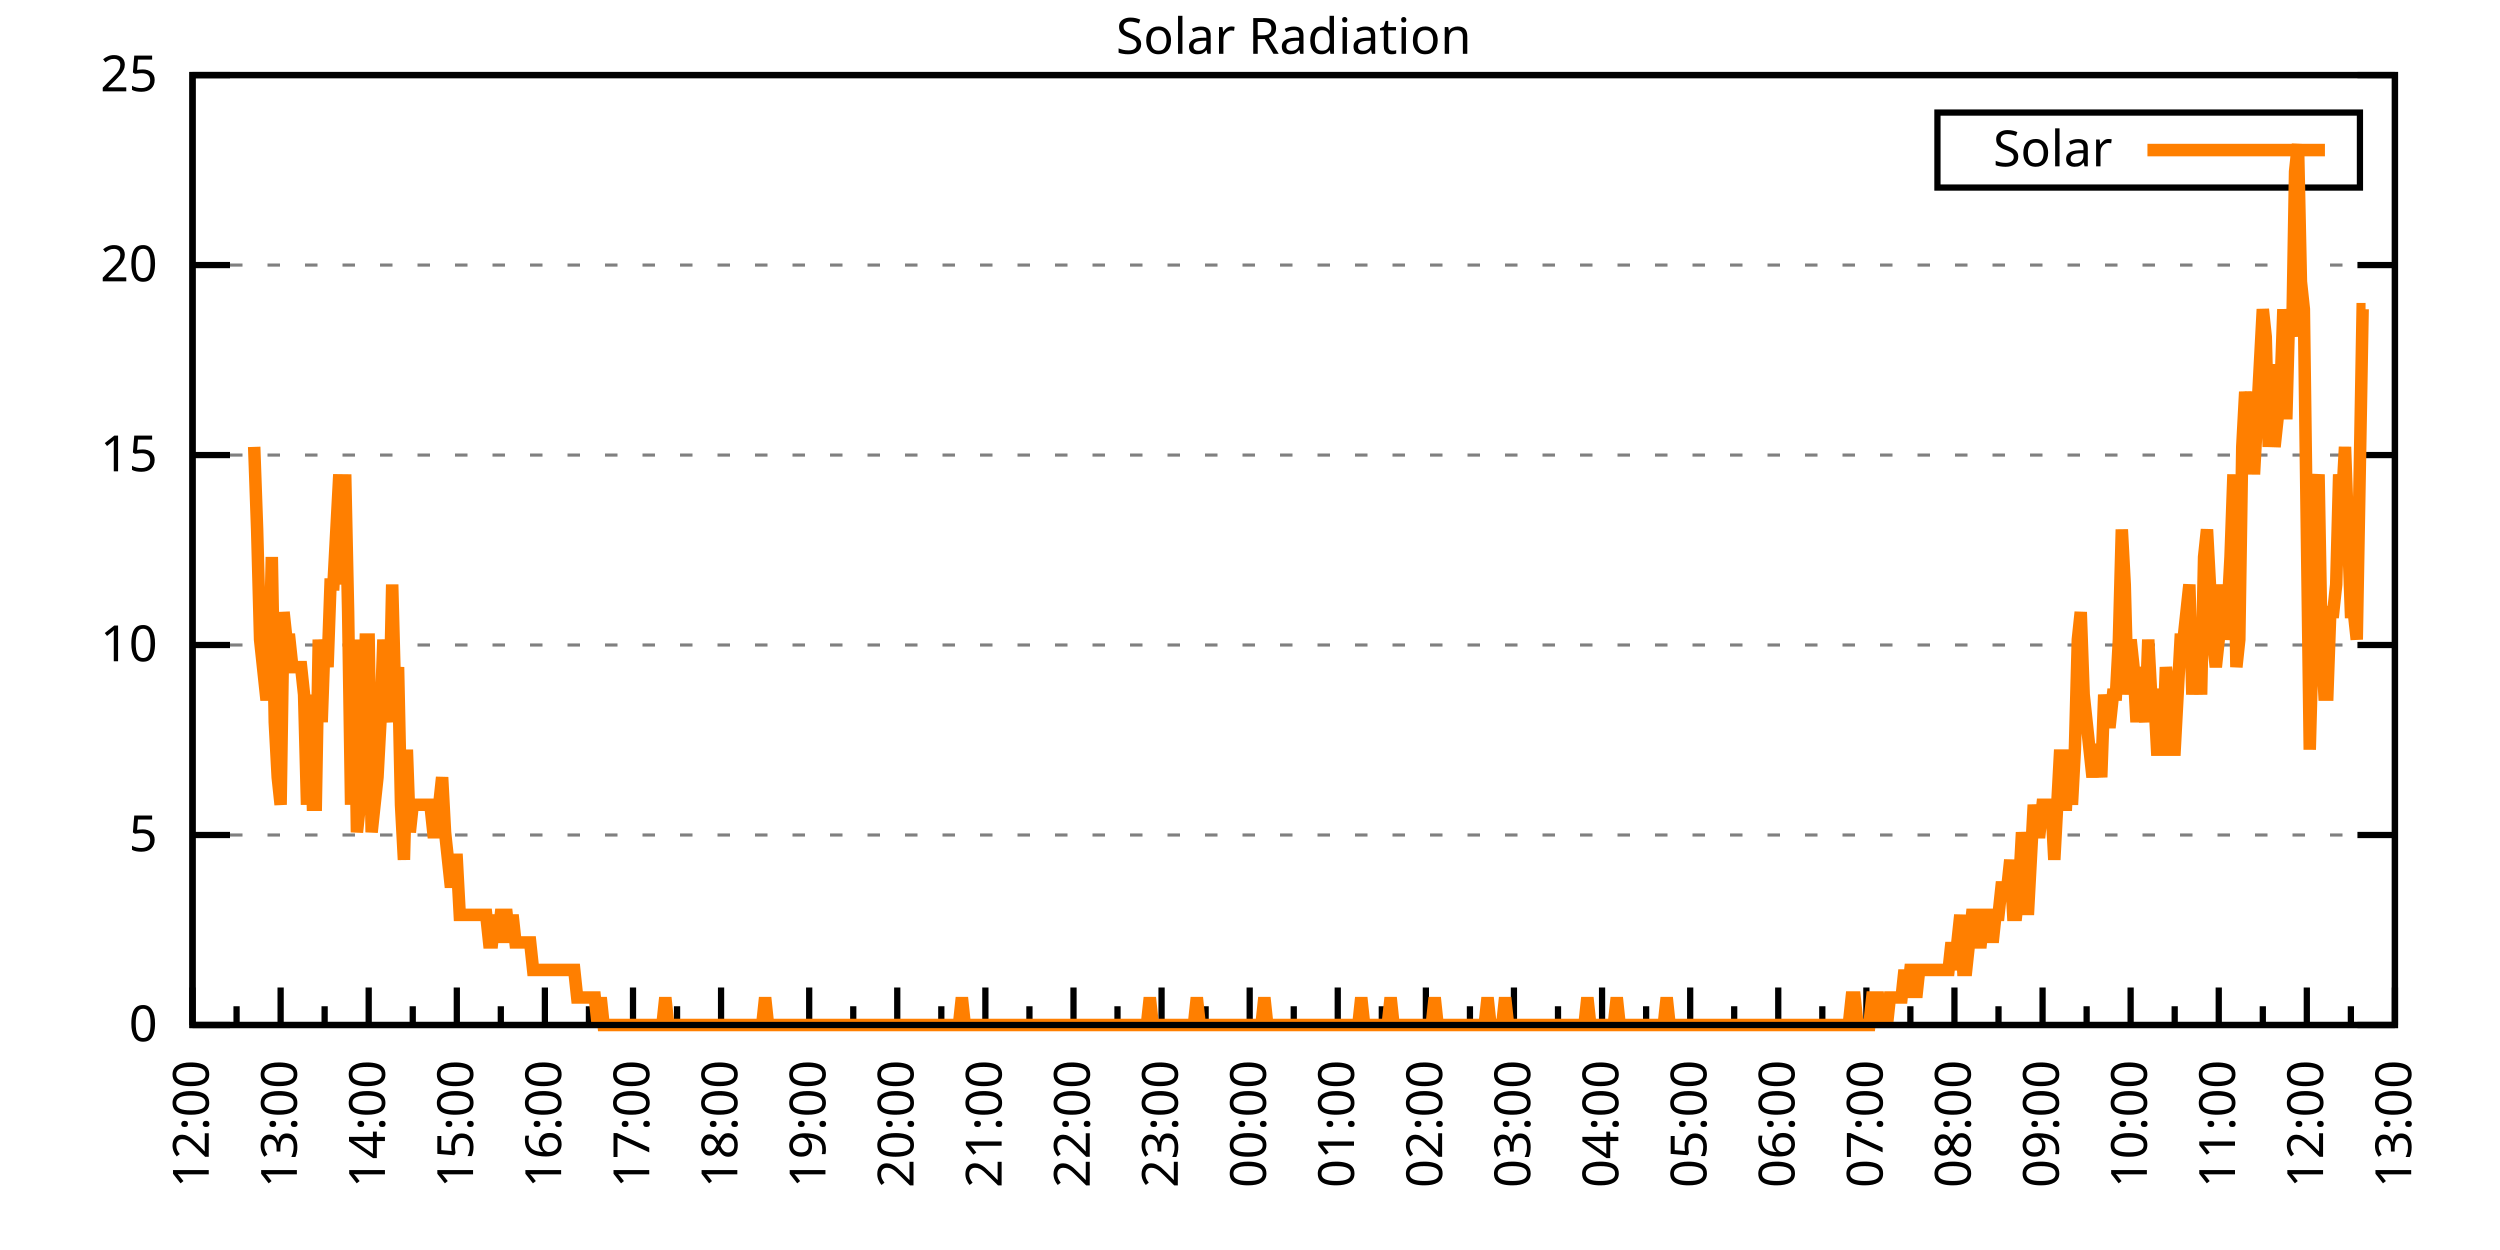
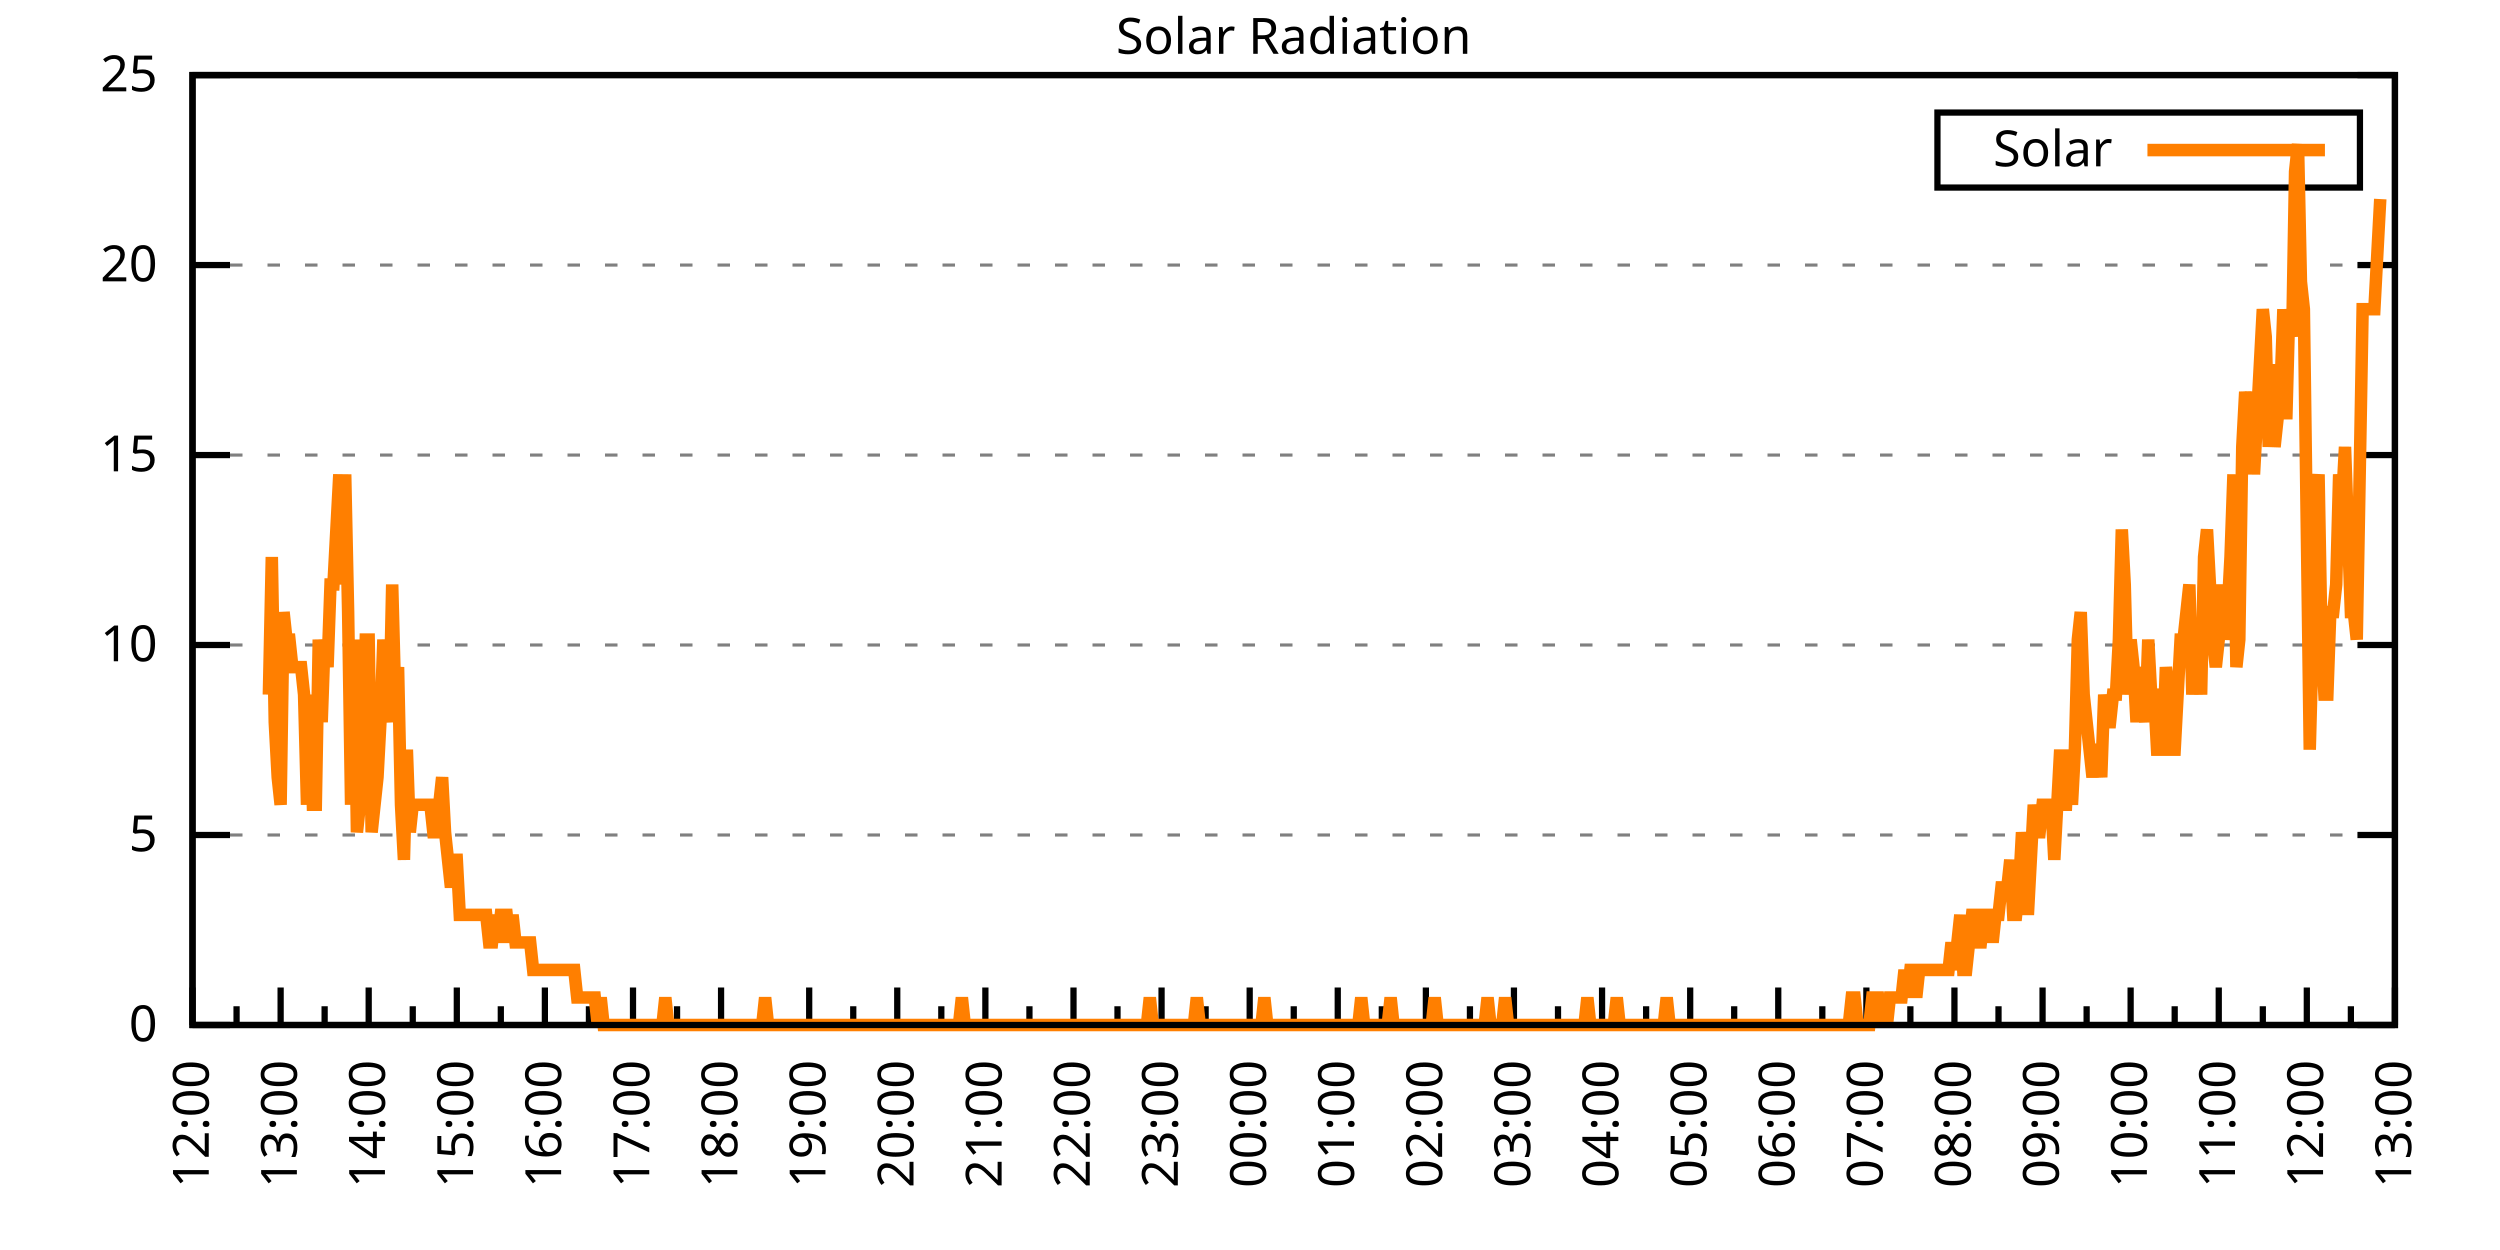
<svg xmlns="http://www.w3.org/2000/svg" xmlns:xlink="http://www.w3.org/1999/xlink" width="400" height="200" viewBox="0 0 400 200">
  <g id="gnuplot_canvas">
    <rect x="0" y="0" width="400" height="200" fill="none" />
    <defs>
      <circle id="gpDot" r="0.5" stroke-width="0.5" stroke="currentColor" />
      <path id="gpPt0" stroke-width="0.333" stroke="currentColor" d="M-1,0 h2 M0,-1 v2" />
      <path id="gpPt1" stroke-width="0.333" stroke="currentColor" d="M-1,-1 L1,1 M1,-1 L-1,1" />
      <path id="gpPt2" stroke-width="0.333" stroke="currentColor" d="M-1,0 L1,0 M0,-1 L0,1 M-1,-1 L1,1 M-1,1 L1,-1" />
      <rect id="gpPt3" stroke-width="0.333" stroke="currentColor" x="-1" y="-1" width="2" height="2" />
      <rect id="gpPt4" stroke-width="0.333" stroke="currentColor" fill="currentColor" x="-1" y="-1" width="2" height="2" />
      <circle id="gpPt5" stroke-width="0.333" stroke="currentColor" cx="0" cy="0" r="1" />
      <use xlink:href="#gpPt5" id="gpPt6" fill="currentColor" stroke="none" />
      <path id="gpPt7" stroke-width="0.333" stroke="currentColor" d="M0,-1.33 L-1.33,0.67 L1.33,0.67 z" />
      <use xlink:href="#gpPt7" id="gpPt8" fill="currentColor" stroke="none" />
      <use xlink:href="#gpPt7" id="gpPt9" stroke="currentColor" transform="rotate(180)" />
      <use xlink:href="#gpPt9" id="gpPt10" fill="currentColor" stroke="none" />
      <use xlink:href="#gpPt3" id="gpPt11" stroke="currentColor" transform="rotate(45)" />
      <use xlink:href="#gpPt11" id="gpPt12" fill="currentColor" stroke="none" />
      <path id="gpPt13" stroke-width="0.333" stroke="currentColor" d="M0,1.330 L1.265,0.411 L0.782,-1.067 L-0.782,-1.076 L-1.265,0.411 z" />
      <use xlink:href="#gpPt13" id="gpPt14" fill="currentColor" stroke="none" />
      <filter id="textbox" filterUnits="objectBoundingBox" x="0" y="0" height="1" width="1">
        <feFlood flood-color="white" flood-opacity="1" result="bgnd" />
        <feComposite in="SourceGraphic" in2="bgnd" operator="atop" />
      </filter>
      <filter id="greybox" filterUnits="objectBoundingBox" x="0" y="0" height="1" width="1">
        <feFlood flood-color="lightgrey" flood-opacity="1" result="grey" />
        <feComposite in="SourceGraphic" in2="grey" operator="atop" />
      </filter>
    </defs>
    <g fill="none" color="white" stroke="currentColor" stroke-width="1.00" stroke-linecap="butt" stroke-linejoin="miter">
</g>
    <g fill="none" color="black" stroke="currentColor" stroke-width="1.00" stroke-linecap="butt" stroke-linejoin="miter">
      <g stroke="none" shape-rendering="crispEdges">
        <polygon fill="rgb(255, 255, 255)" points="30.80,164.00 383.18,164.00 383.18,12.02 30.80,12.02 " />
      </g>
    </g>
    <g fill="none" color="black" stroke="currentColor" stroke-width="1.00" stroke-linecap="butt" stroke-linejoin="miter">
</g>
    <g fill="none" color="black" stroke="black" stroke-width="0.50" stroke-linecap="butt" stroke-linejoin="miter">
</g>
    <g fill="none" color="gray" stroke="currentColor" stroke-width="0.50" stroke-linecap="butt" stroke-linejoin="miter">
      <path stroke="gray" stroke-dasharray="2,4" class="gridline" d="M30.80,164.00 L383.19,164.00  " />
    </g>
    <g fill="none" color="gray" stroke="gray" stroke-width="1.00" stroke-linecap="butt" stroke-linejoin="miter">
</g>
    <g fill="none" color="black" stroke="currentColor" stroke-width="1.00" stroke-linecap="butt" stroke-linejoin="miter">
      <path stroke="black" d="M30.80,164.00 L36.80,164.00 M383.19,164.00 L377.19,164.00  " />
      <g transform="translate(25.20,166.60)" stroke="none" fill="black" font-family="Sans" font-size="8.00" text-anchor="end">
        <text>
          <tspan font-family="Sans"> 0</tspan>
        </text>
      </g>
    </g>
    <g fill="none" color="black" stroke="currentColor" stroke-width="1.00" stroke-linecap="butt" stroke-linejoin="miter">
</g>
    <g fill="none" color="black" stroke="black" stroke-width="0.50" stroke-linecap="butt" stroke-linejoin="miter">
</g>
    <g fill="none" color="gray" stroke="currentColor" stroke-width="0.50" stroke-linecap="butt" stroke-linejoin="miter">
      <path stroke="gray" stroke-dasharray="2,4" class="gridline" d="M30.80,133.60 L383.19,133.60  " />
    </g>
    <g fill="none" color="gray" stroke="gray" stroke-width="1.00" stroke-linecap="butt" stroke-linejoin="miter">
</g>
    <g fill="none" color="black" stroke="currentColor" stroke-width="1.00" stroke-linecap="butt" stroke-linejoin="miter">
      <path stroke="black" d="M30.80,133.60 L36.80,133.60 M383.19,133.60 L377.19,133.60  " />
      <g transform="translate(25.20,136.20)" stroke="none" fill="black" font-family="Sans" font-size="8.00" text-anchor="end">
        <text>
          <tspan font-family="Sans"> 5</tspan>
        </text>
      </g>
    </g>
    <g fill="none" color="black" stroke="currentColor" stroke-width="1.00" stroke-linecap="butt" stroke-linejoin="miter">
</g>
    <g fill="none" color="black" stroke="black" stroke-width="0.50" stroke-linecap="butt" stroke-linejoin="miter">
</g>
    <g fill="none" color="gray" stroke="currentColor" stroke-width="0.50" stroke-linecap="butt" stroke-linejoin="miter">
      <path stroke="gray" stroke-dasharray="2,4" class="gridline" d="M30.80,103.20 L383.19,103.20  " />
    </g>
    <g fill="none" color="gray" stroke="gray" stroke-width="1.00" stroke-linecap="butt" stroke-linejoin="miter">
</g>
    <g fill="none" color="black" stroke="currentColor" stroke-width="1.00" stroke-linecap="butt" stroke-linejoin="miter">
      <path stroke="black" d="M30.80,103.20 L36.80,103.20 M383.19,103.20 L377.19,103.20  " />
      <g transform="translate(25.20,105.80)" stroke="none" fill="black" font-family="Sans" font-size="8.00" text-anchor="end">
        <text>
          <tspan font-family="Sans"> 10</tspan>
        </text>
      </g>
    </g>
    <g fill="none" color="black" stroke="currentColor" stroke-width="1.00" stroke-linecap="butt" stroke-linejoin="miter">
</g>
    <g fill="none" color="black" stroke="black" stroke-width="0.50" stroke-linecap="butt" stroke-linejoin="miter">
</g>
    <g fill="none" color="gray" stroke="currentColor" stroke-width="0.50" stroke-linecap="butt" stroke-linejoin="miter">
      <path stroke="gray" stroke-dasharray="2,4" class="gridline" d="M30.80,72.81 L383.19,72.81  " />
    </g>
    <g fill="none" color="gray" stroke="gray" stroke-width="1.00" stroke-linecap="butt" stroke-linejoin="miter">
</g>
    <g fill="none" color="black" stroke="currentColor" stroke-width="1.00" stroke-linecap="butt" stroke-linejoin="miter">
      <path stroke="black" d="M30.80,72.81 L36.80,72.81 M383.19,72.81 L377.19,72.81  " />
      <g transform="translate(25.20,75.41)" stroke="none" fill="black" font-family="Sans" font-size="8.00" text-anchor="end">
        <text>
          <tspan font-family="Sans"> 15</tspan>
        </text>
      </g>
    </g>
    <g fill="none" color="black" stroke="currentColor" stroke-width="1.00" stroke-linecap="butt" stroke-linejoin="miter">
</g>
    <g fill="none" color="black" stroke="black" stroke-width="0.50" stroke-linecap="butt" stroke-linejoin="miter">
</g>
    <g fill="none" color="gray" stroke="currentColor" stroke-width="0.50" stroke-linecap="butt" stroke-linejoin="miter">
      <path stroke="gray" stroke-dasharray="2,4" class="gridline" d="M30.80,42.41 L383.19,42.41  " />
    </g>
    <g fill="none" color="gray" stroke="gray" stroke-width="1.00" stroke-linecap="butt" stroke-linejoin="miter">
</g>
    <g fill="none" color="black" stroke="currentColor" stroke-width="1.00" stroke-linecap="butt" stroke-linejoin="miter">
      <path stroke="black" d="M30.80,42.41 L36.80,42.41 M383.19,42.41 L377.19,42.41  " />
      <g transform="translate(25.20,45.01)" stroke="none" fill="black" font-family="Sans" font-size="8.00" text-anchor="end">
        <text>
          <tspan font-family="Sans"> 20</tspan>
        </text>
      </g>
    </g>
    <g fill="none" color="black" stroke="currentColor" stroke-width="1.00" stroke-linecap="butt" stroke-linejoin="miter">
</g>
    <g fill="none" color="black" stroke="black" stroke-width="0.50" stroke-linecap="butt" stroke-linejoin="miter">
</g>
    <g fill="none" color="gray" stroke="currentColor" stroke-width="0.50" stroke-linecap="butt" stroke-linejoin="miter">
      <path stroke="gray" stroke-dasharray="2,4" class="gridline" d="M30.80,12.01 L383.19,12.01  " />
    </g>
    <g fill="none" color="gray" stroke="gray" stroke-width="1.00" stroke-linecap="butt" stroke-linejoin="miter">
</g>
    <g fill="none" color="black" stroke="currentColor" stroke-width="1.00" stroke-linecap="butt" stroke-linejoin="miter">
      <path stroke="black" d="M30.80,12.01 L36.80,12.01 M383.19,12.01 L377.19,12.01  " />
      <g transform="translate(25.20,14.61)" stroke="none" fill="black" font-family="Sans" font-size="8.00" text-anchor="end">
        <text>
          <tspan font-family="Sans"> 25</tspan>
        </text>
      </g>
    </g>
    <g fill="none" color="black" stroke="currentColor" stroke-width="1.00" stroke-linecap="butt" stroke-linejoin="miter">
      <path stroke="black" d="M30.80,164.00 L30.80,158.00  " />
      <g transform="translate(33.40,169.60) rotate(270)" stroke="none" fill="black" font-family="Sans" font-size="8.00" text-anchor="end">
        <text>
          <tspan font-family="Sans">12:00</tspan>
        </text>
      </g>
    </g>
    <g fill="none" color="black" stroke="currentColor" stroke-width="1.00" stroke-linecap="butt" stroke-linejoin="miter">
      <path stroke="black" d="M37.85,164.00 L37.85,161.00 M44.90,164.00 L44.90,158.00  " />
      <g transform="translate(47.50,169.60) rotate(270)" stroke="none" fill="black" font-family="Sans" font-size="8.00" text-anchor="end">
        <text>
          <tspan font-family="Sans">13:00</tspan>
        </text>
      </g>
    </g>
    <g fill="none" color="black" stroke="currentColor" stroke-width="1.00" stroke-linecap="butt" stroke-linejoin="miter">
      <path stroke="black" d="M51.94,164.00 L51.94,161.00 M58.99,164.00 L58.99,158.00  " />
      <g transform="translate(61.59,169.60) rotate(270)" stroke="none" fill="black" font-family="Sans" font-size="8.00" text-anchor="end">
        <text>
          <tspan font-family="Sans">14:00</tspan>
        </text>
      </g>
    </g>
    <g fill="none" color="black" stroke="currentColor" stroke-width="1.00" stroke-linecap="butt" stroke-linejoin="miter">
      <path stroke="black" d="M66.04,164.00 L66.04,161.00 M73.09,164.00 L73.09,158.00  " />
      <g transform="translate(75.69,169.60) rotate(270)" stroke="none" fill="black" font-family="Sans" font-size="8.00" text-anchor="end">
        <text>
          <tspan font-family="Sans">15:00</tspan>
        </text>
      </g>
    </g>
    <g fill="none" color="black" stroke="currentColor" stroke-width="1.00" stroke-linecap="butt" stroke-linejoin="miter">
      <path stroke="black" d="M80.13,164.00 L80.13,161.00 M87.18,164.00 L87.18,158.00  " />
      <g transform="translate(89.78,169.60) rotate(270)" stroke="none" fill="black" font-family="Sans" font-size="8.00" text-anchor="end">
        <text>
          <tspan font-family="Sans">16:00</tspan>
        </text>
      </g>
    </g>
    <g fill="none" color="black" stroke="currentColor" stroke-width="1.00" stroke-linecap="butt" stroke-linejoin="miter">
      <path stroke="black" d="M94.23,164.00 L94.23,161.00 M101.28,164.00 L101.28,158.00  " />
      <g transform="translate(103.88,169.60) rotate(270)" stroke="none" fill="black" font-family="Sans" font-size="8.00" text-anchor="end">
        <text>
          <tspan font-family="Sans">17:00</tspan>
        </text>
      </g>
    </g>
    <g fill="none" color="black" stroke="currentColor" stroke-width="1.00" stroke-linecap="butt" stroke-linejoin="miter">
      <path stroke="black" d="M108.33,164.00 L108.33,161.00 M115.37,164.00 L115.37,158.00  " />
      <g transform="translate(117.97,169.60) rotate(270)" stroke="none" fill="black" font-family="Sans" font-size="8.00" text-anchor="end">
        <text>
          <tspan font-family="Sans">18:00</tspan>
        </text>
      </g>
    </g>
    <g fill="none" color="black" stroke="currentColor" stroke-width="1.00" stroke-linecap="butt" stroke-linejoin="miter">
      <path stroke="black" d="M122.42,164.00 L122.42,161.00 M129.47,164.00 L129.47,158.00  " />
      <g transform="translate(132.07,169.60) rotate(270)" stroke="none" fill="black" font-family="Sans" font-size="8.00" text-anchor="end">
        <text>
          <tspan font-family="Sans">19:00</tspan>
        </text>
      </g>
    </g>
    <g fill="none" color="black" stroke="currentColor" stroke-width="1.00" stroke-linecap="butt" stroke-linejoin="miter">
      <path stroke="black" d="M136.52,164.00 L136.52,161.00 M143.56,164.00 L143.56,158.00  " />
      <g transform="translate(146.16,169.60) rotate(270)" stroke="none" fill="black" font-family="Sans" font-size="8.00" text-anchor="end">
        <text>
          <tspan font-family="Sans">20:00</tspan>
        </text>
      </g>
    </g>
    <g fill="none" color="black" stroke="currentColor" stroke-width="1.00" stroke-linecap="butt" stroke-linejoin="miter">
      <path stroke="black" d="M150.61,164.00 L150.61,161.00 M157.66,164.00 L157.66,158.00  " />
      <g transform="translate(160.26,169.60) rotate(270)" stroke="none" fill="black" font-family="Sans" font-size="8.00" text-anchor="end">
        <text>
          <tspan font-family="Sans">21:00</tspan>
        </text>
      </g>
    </g>
    <g fill="none" color="black" stroke="currentColor" stroke-width="1.00" stroke-linecap="butt" stroke-linejoin="miter">
      <path stroke="black" d="M164.71,164.00 L164.71,161.00 M171.76,164.00 L171.76,158.00  " />
      <g transform="translate(174.36,169.60) rotate(270)" stroke="none" fill="black" font-family="Sans" font-size="8.00" text-anchor="end">
        <text>
          <tspan font-family="Sans">22:00</tspan>
        </text>
      </g>
    </g>
    <g fill="none" color="black" stroke="currentColor" stroke-width="1.00" stroke-linecap="butt" stroke-linejoin="miter">
      <path stroke="black" d="M178.80,164.00 L178.80,161.00 M185.85,164.00 L185.85,158.00  " />
      <g transform="translate(188.45,169.60) rotate(270)" stroke="none" fill="black" font-family="Sans" font-size="8.00" text-anchor="end">
        <text>
          <tspan font-family="Sans">23:00</tspan>
        </text>
      </g>
    </g>
    <g fill="none" color="black" stroke="currentColor" stroke-width="1.00" stroke-linecap="butt" stroke-linejoin="miter">
      <path stroke="black" d="M192.90,164.00 L192.90,161.00 M199.95,164.00 L199.95,158.00  " />
      <g transform="translate(202.55,169.60) rotate(270)" stroke="none" fill="black" font-family="Sans" font-size="8.00" text-anchor="end">
        <text>
          <tspan font-family="Sans">00:00</tspan>
        </text>
      </g>
    </g>
    <g fill="none" color="black" stroke="currentColor" stroke-width="1.00" stroke-linecap="butt" stroke-linejoin="miter">
      <path stroke="black" d="M207.00,164.00 L207.00,161.00 M214.04,164.00 L214.04,158.00  " />
      <g transform="translate(216.64,169.60) rotate(270)" stroke="none" fill="black" font-family="Sans" font-size="8.00" text-anchor="end">
        <text>
          <tspan font-family="Sans">01:00</tspan>
        </text>
      </g>
    </g>
    <g fill="none" color="black" stroke="currentColor" stroke-width="1.00" stroke-linecap="butt" stroke-linejoin="miter">
      <path stroke="black" d="M221.09,164.00 L221.09,161.00 M228.14,164.00 L228.14,158.00  " />
      <g transform="translate(230.74,169.60) rotate(270)" stroke="none" fill="black" font-family="Sans" font-size="8.00" text-anchor="end">
        <text>
          <tspan font-family="Sans">02:00</tspan>
        </text>
      </g>
    </g>
    <g fill="none" color="black" stroke="currentColor" stroke-width="1.00" stroke-linecap="butt" stroke-linejoin="miter">
      <path stroke="black" d="M235.19,164.00 L235.19,161.00 M242.23,164.00 L242.23,158.00  " />
      <g transform="translate(244.83,169.60) rotate(270)" stroke="none" fill="black" font-family="Sans" font-size="8.00" text-anchor="end">
        <text>
          <tspan font-family="Sans">03:00</tspan>
        </text>
      </g>
    </g>
    <g fill="none" color="black" stroke="currentColor" stroke-width="1.00" stroke-linecap="butt" stroke-linejoin="miter">
      <path stroke="black" d="M249.28,164.00 L249.28,161.00 M256.33,164.00 L256.33,158.00  " />
      <g transform="translate(258.93,169.60) rotate(270)" stroke="none" fill="black" font-family="Sans" font-size="8.00" text-anchor="end">
        <text>
          <tspan font-family="Sans">04:00</tspan>
        </text>
      </g>
    </g>
    <g fill="none" color="black" stroke="currentColor" stroke-width="1.00" stroke-linecap="butt" stroke-linejoin="miter">
      <path stroke="black" d="M263.38,164.00 L263.38,161.00 M270.43,164.00 L270.43,158.00  " />
      <g transform="translate(273.03,169.60) rotate(270)" stroke="none" fill="black" font-family="Sans" font-size="8.00" text-anchor="end">
        <text>
          <tspan font-family="Sans">05:00</tspan>
        </text>
      </g>
    </g>
    <g fill="none" color="black" stroke="currentColor" stroke-width="1.00" stroke-linecap="butt" stroke-linejoin="miter">
      <path stroke="black" d="M277.47,164.00 L277.47,161.00 M284.52,164.00 L284.52,158.00  " />
      <g transform="translate(287.12,169.60) rotate(270)" stroke="none" fill="black" font-family="Sans" font-size="8.00" text-anchor="end">
        <text>
          <tspan font-family="Sans">06:00</tspan>
        </text>
      </g>
    </g>
    <g fill="none" color="black" stroke="currentColor" stroke-width="1.00" stroke-linecap="butt" stroke-linejoin="miter">
      <path stroke="black" d="M291.57,164.00 L291.57,161.00 M298.62,164.00 L298.62,158.00  " />
      <g transform="translate(301.22,169.60) rotate(270)" stroke="none" fill="black" font-family="Sans" font-size="8.00" text-anchor="end">
        <text>
          <tspan font-family="Sans">07:00</tspan>
        </text>
      </g>
    </g>
    <g fill="none" color="black" stroke="currentColor" stroke-width="1.00" stroke-linecap="butt" stroke-linejoin="miter">
      <path stroke="black" d="M305.66,164.00 L305.66,161.00 M312.71,164.00 L312.71,158.00  " />
      <g transform="translate(315.31,169.60) rotate(270)" stroke="none" fill="black" font-family="Sans" font-size="8.00" text-anchor="end">
        <text>
          <tspan font-family="Sans">08:00</tspan>
        </text>
      </g>
    </g>
    <g fill="none" color="black" stroke="currentColor" stroke-width="1.00" stroke-linecap="butt" stroke-linejoin="miter">
      <path stroke="black" d="M319.76,164.00 L319.76,161.00 M326.81,164.00 L326.81,158.00  " />
      <g transform="translate(329.41,169.60) rotate(270)" stroke="none" fill="black" font-family="Sans" font-size="8.00" text-anchor="end">
        <text>
          <tspan font-family="Sans">09:00</tspan>
        </text>
      </g>
    </g>
    <g fill="none" color="black" stroke="currentColor" stroke-width="1.00" stroke-linecap="butt" stroke-linejoin="miter">
      <path stroke="black" d="M333.86,164.00 L333.86,161.00 M340.90,164.00 L340.90,158.00  " />
      <g transform="translate(343.50,169.60) rotate(270)" stroke="none" fill="black" font-family="Sans" font-size="8.00" text-anchor="end">
        <text>
          <tspan font-family="Sans">10:00</tspan>
        </text>
      </g>
    </g>
    <g fill="none" color="black" stroke="currentColor" stroke-width="1.00" stroke-linecap="butt" stroke-linejoin="miter">
      <path stroke="black" d="M347.95,164.00 L347.95,161.00 M355.00,164.00 L355.00,158.00  " />
      <g transform="translate(357.60,169.60) rotate(270)" stroke="none" fill="black" font-family="Sans" font-size="8.00" text-anchor="end">
        <text>
          <tspan font-family="Sans">11:00</tspan>
        </text>
      </g>
    </g>
    <g fill="none" color="black" stroke="currentColor" stroke-width="1.00" stroke-linecap="butt" stroke-linejoin="miter">
      <path stroke="black" d="M362.05,164.00 L362.05,161.00 M369.09,164.00 L369.09,158.00  " />
      <g transform="translate(371.69,169.60) rotate(270)" stroke="none" fill="black" font-family="Sans" font-size="8.00" text-anchor="end">
        <text>
          <tspan font-family="Sans">12:00</tspan>
        </text>
      </g>
    </g>
    <g fill="none" color="black" stroke="currentColor" stroke-width="1.00" stroke-linecap="butt" stroke-linejoin="miter">
      <path stroke="black" d="M376.14,164.00 L376.14,161.00 M383.19,164.00 L383.19,158.00  " />
      <g transform="translate(385.79,169.60) rotate(270)" stroke="none" fill="black" font-family="Sans" font-size="8.00" text-anchor="end">
        <text>
          <tspan font-family="Sans">13:00</tspan>
        </text>
      </g>
    </g>
    <g fill="none" color="black" stroke="currentColor" stroke-width="1.00" stroke-linecap="butt" stroke-linejoin="miter">
</g>
    <g fill="none" color="black" stroke="currentColor" stroke-width="1.00" stroke-linecap="butt" stroke-linejoin="miter">
      <path stroke="black" d="M30.80,12.01 L30.80,164.00 L383.19,164.00 L383.19,12.01 L30.80,12.01 Z  " />
    </g>
    <g fill="none" color="black" stroke="currentColor" stroke-width="1.00" stroke-linecap="butt" stroke-linejoin="miter">
      <g transform="translate(6.80,88.01) rotate(270)" stroke="none" fill="black" font-family="Sans" font-size="8.00" text-anchor="middle">
        <text />
      </g>
    </g>
    <g fill="none" color="black" stroke="currentColor" stroke-width="1.00" stroke-linecap="butt" stroke-linejoin="miter">
</g>
    <g fill="none" color="black" stroke="currentColor" stroke-width="1.00" stroke-linecap="butt" stroke-linejoin="miter">
      <path stroke="black" d="M309.99,30.01 L309.99,18.01 L377.59,18.01 L377.59,30.01 L309.99,30.01 Z  " />
    </g>
    <g id="Solar_Radiation_plot_1">
      <g fill="none" color="white" stroke="black" stroke-width="2.00" stroke-linecap="butt" stroke-linejoin="miter">
</g>
      <g fill="none" color="black" stroke="currentColor" stroke-width="2.00" stroke-linecap="butt" stroke-linejoin="miter">
        <g transform="translate(337.99,26.61)" stroke="none" fill="black" font-family="Sans" font-size="8.00" text-anchor="end">
          <text>
            <tspan font-family="Sans">Solar</tspan>
          </text>
        </g>
      </g>
      <g fill="none" color="black" stroke="currentColor" stroke-width="2.00" stroke-linecap="butt" stroke-linejoin="miter">
-         <path stroke="rgb(255, 127,   0)" d="M343.59,24.01 L371.99,24.01 M40.67,71.50 L41.14,84.71 L41.61,102.33 L42.08,106.74 L42.55,111.14 L43.02,111.14   L43.49,89.12 L43.96,115.55 L44.43,124.36 L44.90,128.76 L45.37,97.93 L45.84,102.33 L46.31,102.33 L46.78,106.74   L47.24,106.74 L47.71,106.74 L48.18,106.74 L48.65,111.14 L49.12,128.76 L49.59,111.14 L50.06,128.76 L50.53,128.76   L51.00,102.33 L51.47,115.55 L51.94,102.33 L52.41,106.74 L52.88,93.52 L53.35,93.52 L53.82,84.71 L54.29,75.90   L54.76,93.52 L55.23,75.90 L55.70,97.93 L56.17,128.76 L56.64,102.33 L57.11,133.17 L57.58,128.76 L58.05,119.95   L58.52,102.33 L58.99,102.33 L59.46,133.17 L59.93,128.76 L60.40,124.36 L60.87,115.55 L61.34,102.33 L61.81,111.14   L62.28,115.55 L62.75,93.52 L63.22,111.14 L63.69,106.74 L64.16,128.76 L64.63,137.57 L65.10,119.95 L65.57,133.17   L66.04,128.76 L66.51,128.76 L66.98,128.76 L67.45,128.76 L67.92,128.76 L68.39,128.76 L68.86,128.76 L69.33,133.17   L69.80,133.17 L70.27,128.76 L70.74,124.36 L71.21,133.17 L71.68,137.57 L72.15,141.98 L72.62,137.57 L73.09,137.57   L73.56,146.38 L74.03,146.38 L74.50,146.38 L74.97,146.38 L75.44,146.38 L75.91,146.38 L76.38,146.38 L76.85,146.38   L77.32,146.38 L77.79,146.38 L78.26,150.79 L78.73,150.79 L79.19,146.38 L79.66,150.79 L80.13,146.38 L80.60,146.38   L81.07,146.38 L81.54,150.79 L82.01,146.38 L82.48,150.79 L82.95,150.79 L83.42,150.79 L83.89,150.79 L84.36,150.79   L84.83,150.79 L85.30,155.19 L85.77,155.19 L86.24,155.19 L86.71,155.19 L87.18,155.19 L87.65,155.19 L88.12,155.19   L88.59,155.19 L89.06,155.19 L89.53,155.19 L90.00,155.19 L90.47,155.19 L90.94,155.19 L91.41,155.19 L91.88,155.19   L92.35,159.60 L92.82,159.60 L93.29,159.60 L93.76,159.60 L94.23,159.60 L94.70,159.60 L95.17,159.60 L95.64,164.00   L96.11,159.60 L96.58,164.00 L97.05,164.00 L97.52,164.00 L97.99,164.00 L98.46,164.00 L98.93,164.00 L99.40,164.00   L99.87,164.00 L100.34,164.00 L100.81,164.00 L101.28,164.00 L101.75,164.00 L102.22,164.00 L102.69,164.00 L103.16,164.00   L103.63,164.00 L104.10,164.00 L104.57,164.00 L105.04,164.00 L105.51,164.00 L105.98,164.00 L106.45,159.60 L106.92,164.00   L107.39,164.00 L107.86,164.00 L108.33,164.00 L108.80,164.00 L109.27,164.00 L109.74,164.00 L110.21,164.00 L110.68,164.00   L111.14,164.00 L111.61,164.00 L112.08,164.00 L112.55,164.00 L113.02,164.00 L113.49,164.00 L113.96,164.00 L114.43,164.00   L114.90,164.00 L115.37,164.00 L115.84,164.00 L116.31,164.00 L116.78,164.00 L117.25,164.00 L117.72,164.00 L118.19,164.00   L118.66,164.00 L119.13,164.00 L119.60,164.00 L120.07,164.00 L120.54,164.00 L121.01,164.00 L121.48,164.00 L121.95,164.00   L122.42,159.60 L122.89,164.00 L123.36,164.00 L123.83,164.00 L124.30,164.00 L124.77,164.00 L125.24,164.00 L125.71,164.00   L126.18,164.00 L126.65,164.00 L127.12,164.00 L127.59,164.00 L128.06,164.00 L128.53,164.00 L129.00,164.00 L129.47,164.00   L129.94,164.00 L130.41,164.00 L130.88,164.00 L131.35,164.00 L131.82,164.00 L132.29,164.00 L132.76,164.00 L133.23,164.00   L133.70,164.00 L134.17,164.00 L134.64,164.00 L135.11,164.00 L135.58,164.00 L136.05,164.00 L136.52,164.00 L136.99,164.00   L137.46,164.00 L137.93,164.00 L138.40,164.00 L138.87,164.00 L139.34,164.00 L139.81,164.00 L140.28,164.00 L140.75,164.00   L141.22,164.00 L141.69,164.00 L142.16,164.00 L142.63,164.00 L143.09,164.00 L143.56,164.00 L144.03,164.00 L144.50,164.00   L144.97,164.00 L145.44,164.00 L145.91,164.00 L146.38,164.00 L146.85,164.00 L147.32,164.00 L147.79,164.00 L148.26,164.00   L148.73,164.00 L149.20,164.00 L149.67,164.00 L150.14,164.00 L150.61,164.00 L151.08,164.00 L151.55,164.00 L152.02,164.00   L152.49,164.00 L152.96,164.00 L153.43,164.00 L153.90,159.60 L154.37,164.00 L154.84,164.00 L155.31,164.00 L155.78,164.00   L156.25,164.00 L156.72,164.00 L157.19,164.00 L157.66,164.00 L158.13,164.00 L158.60,164.00 L159.07,164.00 L159.54,164.00   L160.01,164.00 L160.48,164.00 L160.95,164.00 L161.42,164.00 L161.89,164.00 L162.36,164.00 L162.83,164.00 L163.30,164.00   L163.77,164.00 L164.24,164.00 L164.71,164.00 L165.18,164.00 L165.65,164.00 L166.12,164.00 L166.59,164.00 L167.06,164.00   L167.53,164.00 L168.00,164.00 L168.47,164.00 L168.94,164.00 L169.41,164.00 L169.88,164.00 L170.35,164.00 L170.82,164.00   L171.29,164.00 L171.76,164.00 L172.23,164.00 L172.70,164.00 L173.17,164.00 L173.64,164.00 L174.11,164.00 L174.58,164.00   L175.04,164.00 L175.51,164.00 L175.98,164.00 L176.45,164.00 L176.92,164.00 L177.39,164.00 L177.86,164.00 L178.33,164.00   L178.80,164.00 L179.27,164.00 L179.74,164.00 L180.21,164.00 L180.68,164.00 L181.15,164.00 L181.62,164.00 L182.09,164.00   L182.56,164.00 L183.03,164.00 L183.50,164.00 L183.97,159.60 L184.44,164.00 L184.91,164.00 L185.38,164.00 L185.85,164.00   L186.32,164.00 L186.79,164.00 L187.26,164.00 L187.73,164.00 L188.20,164.00 L188.67,164.00 L189.14,164.00 L189.61,164.00   L190.08,164.00 L190.55,164.00 L191.02,164.00 L191.49,159.60 L191.96,164.00 L192.43,164.00 L192.90,164.00 L193.37,164.00   L193.84,164.00 L194.31,164.00 L194.78,164.00 L195.25,164.00 L195.72,164.00 L196.19,164.00 L196.66,164.00 L197.13,164.00   L197.60,164.00 L198.07,164.00 L198.54,164.00 L199.01,164.00 L199.48,164.00 L199.95,164.00 L200.42,164.00 L200.89,164.00   L201.36,164.00 L201.83,164.00 L202.30,159.60 L202.77,164.00 L203.24,164.00 L203.71,164.00 L204.18,164.00 L204.65,164.00   L205.12,164.00 L205.59,164.00 L206.06,164.00 L206.53,164.00 L207.00,164.00 L207.46,164.00 L207.93,164.00 L208.40,164.00   L208.87,164.00 L209.34,164.00 L209.81,164.00 L210.28,164.00 L210.75,164.00 L211.22,164.00 L211.69,164.00 L212.16,164.00   L212.63,164.00 L213.10,164.00 L213.57,164.00 L214.04,164.00 L214.51,164.00 L214.98,164.00 L215.45,164.00 L215.92,164.00   L216.39,164.00 L216.86,164.00 L217.33,164.00 L217.80,159.60 L218.27,164.00 L218.74,164.00 L219.21,164.00 L219.68,164.00   L220.15,164.00 L220.62,164.00 L221.09,164.00 L221.56,164.00 L222.03,164.00 L222.50,159.60 L222.97,164.00 L223.44,164.00   L223.91,164.00 L224.38,164.00 L224.85,164.00 L225.32,164.00 L225.79,164.00 L226.26,164.00 L226.73,164.00 L227.20,164.00   L227.67,164.00 L228.14,164.00 L228.61,164.00 L229.08,164.00 L229.55,159.60 L230.02,164.00 L230.49,164.00 L230.96,164.00   L231.43,164.00 L231.90,164.00 L232.37,164.00 L232.84,164.00 L233.31,164.00 L233.78,164.00 L234.25,164.00 L234.72,164.00   L235.19,164.00 L235.66,164.00 L236.13,164.00 L236.60,164.00 L237.07,164.00 L237.54,164.00 L238.01,159.60 L238.48,164.00   L238.95,164.00 L239.41,164.00 L239.88,164.00 L240.35,164.00 L240.82,159.60 L241.29,164.00 L241.76,164.00 L242.23,164.00   L242.70,164.00 L243.17,164.00 L243.64,164.00 L244.11,164.00 L244.58,164.00 L245.05,164.00 L245.52,164.00 L245.99,164.00   L246.46,164.00 L246.93,164.00 L247.40,164.00 L247.87,164.00 L248.34,164.00 L248.81,164.00 L249.28,164.00 L249.75,164.00   L250.22,164.00 L250.69,164.00 L251.16,164.00 L251.63,164.00 L252.10,164.00 L252.57,164.00 L253.04,164.00 L253.51,164.00   L253.98,159.60 L254.45,164.00 L254.92,164.00 L255.39,164.00 L255.86,164.00 L256.33,164.00 L256.80,164.00 L257.27,164.00   L257.74,164.00 L258.21,164.00 L258.68,159.60 L259.15,164.00 L259.62,164.00 L260.09,164.00 L260.56,164.00 L261.03,164.00   L261.50,164.00 L261.97,164.00 L262.44,164.00 L262.91,164.00 L263.38,164.00 L263.85,164.00 L264.32,164.00 L264.79,164.00   L265.26,164.00 L265.73,164.00 L266.20,164.00 L266.67,159.60 L267.14,164.00 L267.61,164.00 L268.08,164.00 L268.55,164.00   L269.02,164.00 L269.49,164.00 L269.96,164.00 L270.43,164.00 L270.90,164.00 L271.36,164.00 L271.83,164.00 L272.30,164.00   L272.77,164.00 L273.24,164.00 L273.71,164.00 L274.18,164.00 L274.65,164.00 L275.12,164.00 L275.59,164.00 L276.06,164.00   L276.53,164.00 L277.00,164.00 L277.47,164.00 L277.94,164.00 L278.41,164.00 L278.88,164.00 L279.35,164.00 L279.82,164.00   L280.29,164.00 L280.76,164.00 L281.23,164.00 L281.70,164.00 L282.17,164.00 L282.64,164.00 L283.11,164.00 L283.58,164.00   L284.05,164.00 L284.52,164.00 L284.99,164.00 L285.46,164.00 L285.93,164.00 L286.40,164.00 L286.87,164.00 L287.34,164.00   L287.81,164.00 L288.28,164.00 L288.75,164.00 L289.22,164.00 L289.69,164.00 L290.16,164.00 L290.63,164.00 L291.10,164.00   L291.57,164.00 L292.04,164.00 L292.51,164.00 L292.98,164.00 L293.45,164.00 L293.92,164.00 L294.39,164.00 L294.86,164.00   L295.33,164.00 L295.80,164.00 L296.27,159.60 L296.74,159.60 L297.21,164.00 L297.68,164.00 L298.15,164.00 L298.62,164.00   L299.09,164.00 L299.56,159.60 L300.03,159.60 L300.50,159.60 L300.97,164.00 L301.44,159.60 L301.91,164.00 L302.38,159.60   L302.85,159.60 L303.31,159.60 L303.78,159.60 L304.25,159.60 L304.72,155.19 L305.19,159.60 L305.66,155.19 L306.13,155.19   L306.60,159.60 L307.07,155.19 L307.54,155.19 L308.01,155.19 L308.48,155.19 L308.95,155.19 L309.42,155.19 L309.89,155.19   L310.36,155.19 L310.83,155.19 L311.30,155.19 L311.77,155.19 L312.24,150.79 L312.71,155.19 L313.18,150.79 L313.65,146.38   L314.12,155.19 L314.59,155.19 L315.06,150.79 L315.53,146.38 L316.00,146.38 L316.47,150.79 L316.94,150.79 L317.41,146.38   L317.88,146.38 L318.35,146.38 L318.82,150.79 L319.29,146.38 L319.76,146.38 L320.23,141.98 L320.70,141.98 L321.17,141.98   L321.64,137.57 L322.11,146.38 L322.58,146.38 L323.05,141.98 L323.52,133.17 L323.99,137.57 L324.46,146.38 L324.93,137.57   L325.40,128.76 L325.87,133.17 L326.34,133.17 L326.81,128.76 L327.28,128.76 L327.75,128.76 L328.22,128.76 L328.69,137.57   L329.16,128.76 L329.63,119.95 L330.10,128.76 L330.57,128.76 L331.04,119.95 L331.51,128.76 L331.98,119.95 L332.45,102.33   L332.92,97.93 L333.39,111.14 L333.86,115.55 L334.33,119.95 L334.80,124.36 L335.26,119.95 L335.73,119.95 L336.20,124.36   L336.67,111.14 L337.14,115.55 L337.61,115.55 L338.08,111.14 L338.55,111.14 L339.02,102.33 L339.49,84.71 L339.96,93.52   L340.43,111.14 L340.90,102.33 L341.37,106.74 L341.84,115.55 L342.31,106.74 L342.78,111.14 L343.25,115.55 L343.72,102.33   L344.19,111.14 L344.66,111.14 L345.13,119.95 L345.60,119.95 L346.07,119.95 L346.54,106.74 L347.01,111.14 L347.48,119.95   L347.95,119.95 L348.42,111.14 L348.89,102.33 L349.36,102.33 L349.83,97.93 L350.30,93.52 L350.77,111.14 L351.24,102.33   L351.71,102.33 L352.18,111.14 L352.65,89.12 L353.12,84.71 L353.59,93.52 L354.06,102.33 L354.53,106.74 L355.00,102.33   L355.47,93.52 L355.94,102.33 L356.41,97.93 L356.88,89.12 L357.35,75.90 L357.82,106.74 L358.29,102.33 L358.76,71.50   L359.23,62.69 L359.70,67.09 L360.17,62.69 L360.64,75.90 L361.11,67.09 L361.58,58.28 L362.05,49.47 L362.52,53.88   L362.99,71.50 L363.46,58.28 L363.93,71.50 L364.40,67.09 L364.87,62.69 L365.34,49.47 L365.81,67.09 L366.28,49.47   L366.75,53.88 L367.21,27.45 L367.68,23.04 L368.15,45.07 L368.62,49.47 L369.09,84.71 L369.56,119.95 L370.03,102.33   L370.50,80.31 L370.97,75.90 L371.44,102.33 L371.91,111.14 L372.38,111.14 L372.85,97.93 L373.32,97.93 L373.79,93.52   L374.26,75.90 L374.73,80.31 L375.20,71.50 L375.67,84.71 L376.14,97.93 L376.61,97.93 L377.08,102.33 L377.55,75.90   L378.02,49.47 L378.49,49.47  " />
+         <path stroke="rgb(255, 127,   0)" d="M343.59,24.01 L371.99,24.01 M43.02,111.14 L43.49,89.12 L43.96,115.55 L44.43,124.36 L44.90,128.76 L45.37,97.93   L45.84,102.33 L46.31,102.33 L46.78,106.74 L47.24,106.74 L47.71,106.74 L48.18,106.74 L48.65,111.14 L49.12,128.76   L49.59,111.14 L50.06,128.76 L50.53,128.76 L51.00,102.33 L51.47,115.55 L51.94,102.33 L52.41,106.74 L52.88,93.52   L53.35,93.52 L53.82,84.71 L54.29,75.90 L54.76,93.52 L55.23,75.90 L55.70,97.93 L56.17,128.76 L56.64,102.33   L57.11,133.17 L57.58,128.76 L58.05,119.95 L58.52,102.33 L58.99,102.33 L59.46,133.17 L59.93,128.76 L60.40,124.36   L60.87,115.55 L61.34,102.33 L61.81,111.14 L62.28,115.55 L62.75,93.52 L63.22,111.14 L63.69,106.74 L64.16,128.76   L64.63,137.57 L65.10,119.95 L65.57,133.17 L66.04,128.76 L66.51,128.76 L66.98,128.76 L67.45,128.76 L67.92,128.76   L68.39,128.76 L68.86,128.76 L69.33,133.17 L69.80,133.17 L70.27,128.76 L70.74,124.36 L71.21,133.17 L71.68,137.57   L72.15,141.98 L72.62,137.57 L73.09,137.57 L73.56,146.38 L74.03,146.38 L74.50,146.38 L74.97,146.38 L75.44,146.38   L75.91,146.38 L76.38,146.38 L76.85,146.38 L77.32,146.38 L77.79,146.38 L78.26,150.79 L78.73,150.79 L79.19,146.38   L79.66,150.79 L80.13,146.38 L80.60,146.38 L81.07,146.38 L81.54,150.79 L82.01,146.38 L82.48,150.79 L82.95,150.79   L83.42,150.79 L83.89,150.79 L84.36,150.79 L84.83,150.79 L85.30,155.19 L85.77,155.19 L86.24,155.19 L86.71,155.19   L87.18,155.19 L87.65,155.19 L88.12,155.19 L88.59,155.19 L89.06,155.19 L89.53,155.19 L90.00,155.19 L90.47,155.19   L90.94,155.19 L91.41,155.19 L91.88,155.19 L92.35,159.60 L92.82,159.60 L93.29,159.60 L93.76,159.60 L94.23,159.60   L94.70,159.60 L95.17,159.60 L95.64,164.00 L96.11,159.60 L96.58,164.00 L97.05,164.00 L97.52,164.00 L97.99,164.00   L98.46,164.00 L98.93,164.00 L99.40,164.00 L99.87,164.00 L100.34,164.00 L100.81,164.00 L101.28,164.00 L101.75,164.00   L102.22,164.00 L102.69,164.00 L103.16,164.00 L103.63,164.00 L104.10,164.00 L104.57,164.00 L105.04,164.00 L105.51,164.00   L105.98,164.00 L106.45,159.60 L106.92,164.00 L107.39,164.00 L107.86,164.00 L108.33,164.00 L108.80,164.00 L109.27,164.00   L109.74,164.00 L110.21,164.00 L110.68,164.00 L111.14,164.00 L111.61,164.00 L112.08,164.00 L112.55,164.00 L113.02,164.00   L113.49,164.00 L113.96,164.00 L114.43,164.00 L114.90,164.00 L115.37,164.00 L115.84,164.00 L116.31,164.00 L116.78,164.00   L117.25,164.00 L117.72,164.00 L118.19,164.00 L118.66,164.00 L119.13,164.00 L119.60,164.00 L120.07,164.00 L120.54,164.00   L121.01,164.00 L121.48,164.00 L121.95,164.00 L122.42,159.60 L122.89,164.00 L123.36,164.00 L123.83,164.00 L124.30,164.00   L124.77,164.00 L125.24,164.00 L125.71,164.00 L126.18,164.00 L126.65,164.00 L127.12,164.00 L127.59,164.00 L128.06,164.00   L128.53,164.00 L129.00,164.00 L129.47,164.00 L129.94,164.00 L130.41,164.00 L130.88,164.00 L131.35,164.00 L131.82,164.00   L132.29,164.00 L132.76,164.00 L133.23,164.00 L133.70,164.00 L134.17,164.00 L134.64,164.00 L135.11,164.00 L135.58,164.00   L136.05,164.00 L136.52,164.00 L136.99,164.00 L137.46,164.00 L137.93,164.00 L138.40,164.00 L138.87,164.00 L139.34,164.00   L139.81,164.00 L140.28,164.00 L140.75,164.00 L141.22,164.00 L141.69,164.00 L142.16,164.00 L142.63,164.00 L143.09,164.00   L143.56,164.00 L144.03,164.00 L144.50,164.00 L144.97,164.00 L145.44,164.00 L145.91,164.00 L146.38,164.00 L146.85,164.00   L147.32,164.00 L147.79,164.00 L148.26,164.00 L148.73,164.00 L149.20,164.00 L149.67,164.00 L150.14,164.00 L150.61,164.00   L151.08,164.00 L151.55,164.00 L152.02,164.00 L152.49,164.00 L152.96,164.00 L153.43,164.00 L153.90,159.60 L154.37,164.00   L154.84,164.00 L155.31,164.00 L155.78,164.00 L156.25,164.00 L156.72,164.00 L157.19,164.00 L157.66,164.00 L158.13,164.00   L158.60,164.00 L159.07,164.00 L159.54,164.00 L160.01,164.00 L160.48,164.00 L160.95,164.00 L161.42,164.00 L161.89,164.00   L162.36,164.00 L162.83,164.00 L163.30,164.00 L163.77,164.00 L164.24,164.00 L164.71,164.00 L165.18,164.00 L165.65,164.00   L166.12,164.00 L166.59,164.00 L167.06,164.00 L167.53,164.00 L168.00,164.00 L168.47,164.00 L168.94,164.00 L169.41,164.00   L169.88,164.00 L170.35,164.00 L170.82,164.00 L171.29,164.00 L171.76,164.00 L172.23,164.00 L172.70,164.00 L173.17,164.00   L173.64,164.00 L174.11,164.00 L174.58,164.00 L175.04,164.00 L175.51,164.00 L175.98,164.00 L176.45,164.00 L176.92,164.00   L177.39,164.00 L177.86,164.00 L178.33,164.00 L178.80,164.00 L179.27,164.00 L179.74,164.00 L180.21,164.00 L180.68,164.00   L181.15,164.00 L181.62,164.00 L182.09,164.00 L182.56,164.00 L183.03,164.00 L183.50,164.00 L183.97,159.60 L184.44,164.00   L184.91,164.00 L185.38,164.00 L185.85,164.00 L186.32,164.00 L186.79,164.00 L187.26,164.00 L187.73,164.00 L188.20,164.00   L188.67,164.00 L189.14,164.00 L189.61,164.00 L190.08,164.00 L190.55,164.00 L191.02,164.00 L191.49,159.60 L191.96,164.00   L192.43,164.00 L192.90,164.00 L193.37,164.00 L193.84,164.00 L194.31,164.00 L194.78,164.00 L195.25,164.00 L195.72,164.00   L196.19,164.00 L196.66,164.00 L197.13,164.00 L197.60,164.00 L198.07,164.00 L198.54,164.00 L199.01,164.00 L199.48,164.00   L199.95,164.00 L200.42,164.00 L200.89,164.00 L201.36,164.00 L201.83,164.00 L202.30,159.60 L202.77,164.00 L203.24,164.00   L203.71,164.00 L204.18,164.00 L204.65,164.00 L205.12,164.00 L205.59,164.00 L206.06,164.00 L206.53,164.00 L207.00,164.00   L207.46,164.00 L207.93,164.00 L208.40,164.00 L208.87,164.00 L209.34,164.00 L209.81,164.00 L210.28,164.00 L210.75,164.00   L211.22,164.00 L211.69,164.00 L212.16,164.00 L212.63,164.00 L213.10,164.00 L213.57,164.00 L214.04,164.00 L214.51,164.00   L214.98,164.00 L215.45,164.00 L215.92,164.00 L216.39,164.00 L216.86,164.00 L217.33,164.00 L217.80,159.60 L218.27,164.00   L218.74,164.00 L219.21,164.00 L219.68,164.00 L220.15,164.00 L220.62,164.00 L221.09,164.00 L221.56,164.00 L222.03,164.00   L222.50,159.60 L222.97,164.00 L223.44,164.00 L223.91,164.00 L224.38,164.00 L224.85,164.00 L225.32,164.00 L225.79,164.00   L226.26,164.00 L226.73,164.00 L227.20,164.00 L227.67,164.00 L228.14,164.00 L228.61,164.00 L229.08,164.00 L229.55,159.60   L230.02,164.00 L230.49,164.00 L230.96,164.00 L231.43,164.00 L231.90,164.00 L232.37,164.00 L232.84,164.00 L233.31,164.00   L233.78,164.00 L234.25,164.00 L234.72,164.00 L235.19,164.00 L235.66,164.00 L236.13,164.00 L236.60,164.00 L237.07,164.00   L237.54,164.00 L238.01,159.60 L238.48,164.00 L238.95,164.00 L239.41,164.00 L239.88,164.00 L240.35,164.00 L240.82,159.60   L241.29,164.00 L241.76,164.00 L242.23,164.00 L242.70,164.00 L243.17,164.00 L243.64,164.00 L244.11,164.00 L244.58,164.00   L245.05,164.00 L245.52,164.00 L245.99,164.00 L246.46,164.00 L246.93,164.00 L247.40,164.00 L247.87,164.00 L248.34,164.00   L248.81,164.00 L249.28,164.00 L249.75,164.00 L250.22,164.00 L250.69,164.00 L251.16,164.00 L251.63,164.00 L252.10,164.00   L252.57,164.00 L253.04,164.00 L253.51,164.00 L253.98,159.60 L254.45,164.00 L254.92,164.00 L255.39,164.00 L255.86,164.00   L256.33,164.00 L256.80,164.00 L257.27,164.00 L257.74,164.00 L258.21,164.00 L258.68,159.60 L259.15,164.00 L259.62,164.00   L260.09,164.00 L260.56,164.00 L261.03,164.00 L261.50,164.00 L261.97,164.00 L262.44,164.00 L262.91,164.00 L263.38,164.00   L263.85,164.00 L264.32,164.00 L264.79,164.00 L265.26,164.00 L265.73,164.00 L266.20,164.00 L266.67,159.60 L267.14,164.00   L267.61,164.00 L268.08,164.00 L268.55,164.00 L269.02,164.00 L269.49,164.00 L269.96,164.00 L270.43,164.00 L270.90,164.00   L271.36,164.00 L271.83,164.00 L272.30,164.00 L272.77,164.00 L273.24,164.00 L273.71,164.00 L274.18,164.00 L274.65,164.00   L275.12,164.00 L275.59,164.00 L276.06,164.00 L276.53,164.00 L277.00,164.00 L277.47,164.00 L277.94,164.00 L278.41,164.00   L278.88,164.00 L279.35,164.00 L279.82,164.00 L280.29,164.00 L280.76,164.00 L281.23,164.00 L281.70,164.00 L282.17,164.00   L282.64,164.00 L283.11,164.00 L283.58,164.00 L284.05,164.00 L284.52,164.00 L284.99,164.00 L285.46,164.00 L285.93,164.00   L286.40,164.00 L286.87,164.00 L287.34,164.00 L287.81,164.00 L288.28,164.00 L288.75,164.00 L289.22,164.00 L289.69,164.00   L290.16,164.00 L290.63,164.00 L291.10,164.00 L291.57,164.00 L292.04,164.00 L292.51,164.00 L292.98,164.00 L293.45,164.00   L293.92,164.00 L294.39,164.00 L294.86,164.00 L295.33,164.00 L295.80,164.00 L296.27,159.60 L296.74,159.60 L297.21,164.00   L297.68,164.00 L298.15,164.00 L298.62,164.00 L299.09,164.00 L299.56,159.60 L300.03,159.60 L300.50,159.60 L300.97,164.00   L301.44,159.60 L301.91,164.00 L302.38,159.60 L302.85,159.60 L303.31,159.60 L303.78,159.60 L304.25,159.60 L304.72,155.19   L305.19,159.60 L305.66,155.19 L306.13,155.19 L306.60,159.60 L307.07,155.19 L307.54,155.19 L308.01,155.19 L308.48,155.19   L308.95,155.19 L309.42,155.19 L309.89,155.19 L310.36,155.19 L310.83,155.19 L311.30,155.19 L311.77,155.19 L312.24,150.79   L312.71,155.19 L313.18,150.79 L313.65,146.38 L314.12,155.19 L314.59,155.19 L315.06,150.79 L315.53,146.38 L316.00,146.38   L316.47,150.79 L316.94,150.79 L317.41,146.38 L317.88,146.38 L318.35,146.38 L318.82,150.79 L319.29,146.38 L319.76,146.38   L320.23,141.98 L320.70,141.98 L321.17,141.98 L321.64,137.57 L322.11,146.38 L322.58,146.38 L323.05,141.98 L323.52,133.17   L323.99,137.57 L324.46,146.38 L324.93,137.57 L325.40,128.76 L325.87,133.17 L326.34,133.17 L326.81,128.76 L327.28,128.76   L327.75,128.76 L328.22,128.76 L328.69,137.57 L329.16,128.76 L329.63,119.95 L330.10,128.76 L330.57,128.76 L331.04,119.95   L331.51,128.76 L331.98,119.95 L332.45,102.33 L332.92,97.93 L333.39,111.14 L333.86,115.55 L334.33,119.95 L334.80,124.36   L335.26,119.95 L335.73,119.95 L336.20,124.36 L336.67,111.14 L337.14,115.55 L337.61,115.55 L338.08,111.14 L338.55,111.14   L339.02,102.33 L339.49,84.71 L339.96,93.52 L340.43,111.14 L340.90,102.33 L341.37,106.74 L341.84,115.55 L342.31,106.74   L342.78,111.14 L343.25,115.55 L343.72,102.33 L344.19,111.14 L344.66,111.14 L345.13,119.95 L345.60,119.95 L346.07,119.95   L346.54,106.74 L347.01,111.14 L347.48,119.95 L347.95,119.95 L348.42,111.14 L348.89,102.33 L349.36,102.33 L349.83,97.93   L350.30,93.52 L350.77,111.14 L351.24,102.33 L351.71,102.33 L352.18,111.14 L352.65,89.12 L353.12,84.71 L353.59,93.52   L354.06,102.33 L354.53,106.74 L355.00,102.33 L355.47,93.52 L355.94,102.33 L356.41,97.93 L356.88,89.12 L357.35,75.90   L357.82,106.74 L358.29,102.33 L358.76,71.50 L359.23,62.69 L359.70,67.09 L360.17,62.69 L360.64,75.90 L361.11,67.09   L361.58,58.28 L362.05,49.47 L362.52,53.88 L362.99,71.50 L363.46,58.28 L363.93,71.50 L364.40,67.09 L364.87,62.69   L365.34,49.47 L365.81,67.09 L366.28,49.47 L366.75,53.88 L367.21,27.45 L367.68,23.04 L368.15,45.07 L368.62,49.47   L369.09,84.71 L369.56,119.95 L370.03,102.33 L370.50,80.31 L370.97,75.90 L371.44,102.33 L371.91,111.14 L372.38,111.14   L372.85,97.93 L373.32,97.93 L373.79,93.52 L374.26,75.90 L374.73,80.31 L375.20,71.50 L375.67,84.71 L376.14,97.93   L376.61,97.93 L377.08,102.33 L377.55,75.90 L378.02,49.47 L378.49,49.47 L378.96,49.47 L379.43,49.47 L379.90,49.47   L380.37,40.66 L380.84,31.85  " />
      </g>
    </g>
    <g fill="none" color="black" stroke="currentColor" stroke-width="2.00" stroke-linecap="butt" stroke-linejoin="miter">
</g>
    <g fill="none" color="black" stroke="black" stroke-width="1.00" stroke-linecap="butt" stroke-linejoin="miter">
</g>
    <g fill="none" color="black" stroke="currentColor" stroke-width="1.00" stroke-linecap="butt" stroke-linejoin="miter">
      <path stroke="black" d="M30.80,12.01 L30.80,164.00 L383.19,164.00 L383.19,12.01 L30.80,12.01 Z  " />
    </g>
    <g fill="none" color="black" stroke="currentColor" stroke-width="1.00" stroke-linecap="butt" stroke-linejoin="miter">
      <g transform="translate(206.99,8.61)" stroke="none" fill="black" font-family="Sans" font-size="8.00" text-anchor="middle">
        <text>
          <tspan font-family="Sans">Solar Radiation</tspan>
        </text>
      </g>
    </g>
    <g fill="none" color="black" stroke="currentColor" stroke-width="1.00" stroke-linecap="butt" stroke-linejoin="miter">
</g>
  </g>
</svg>
